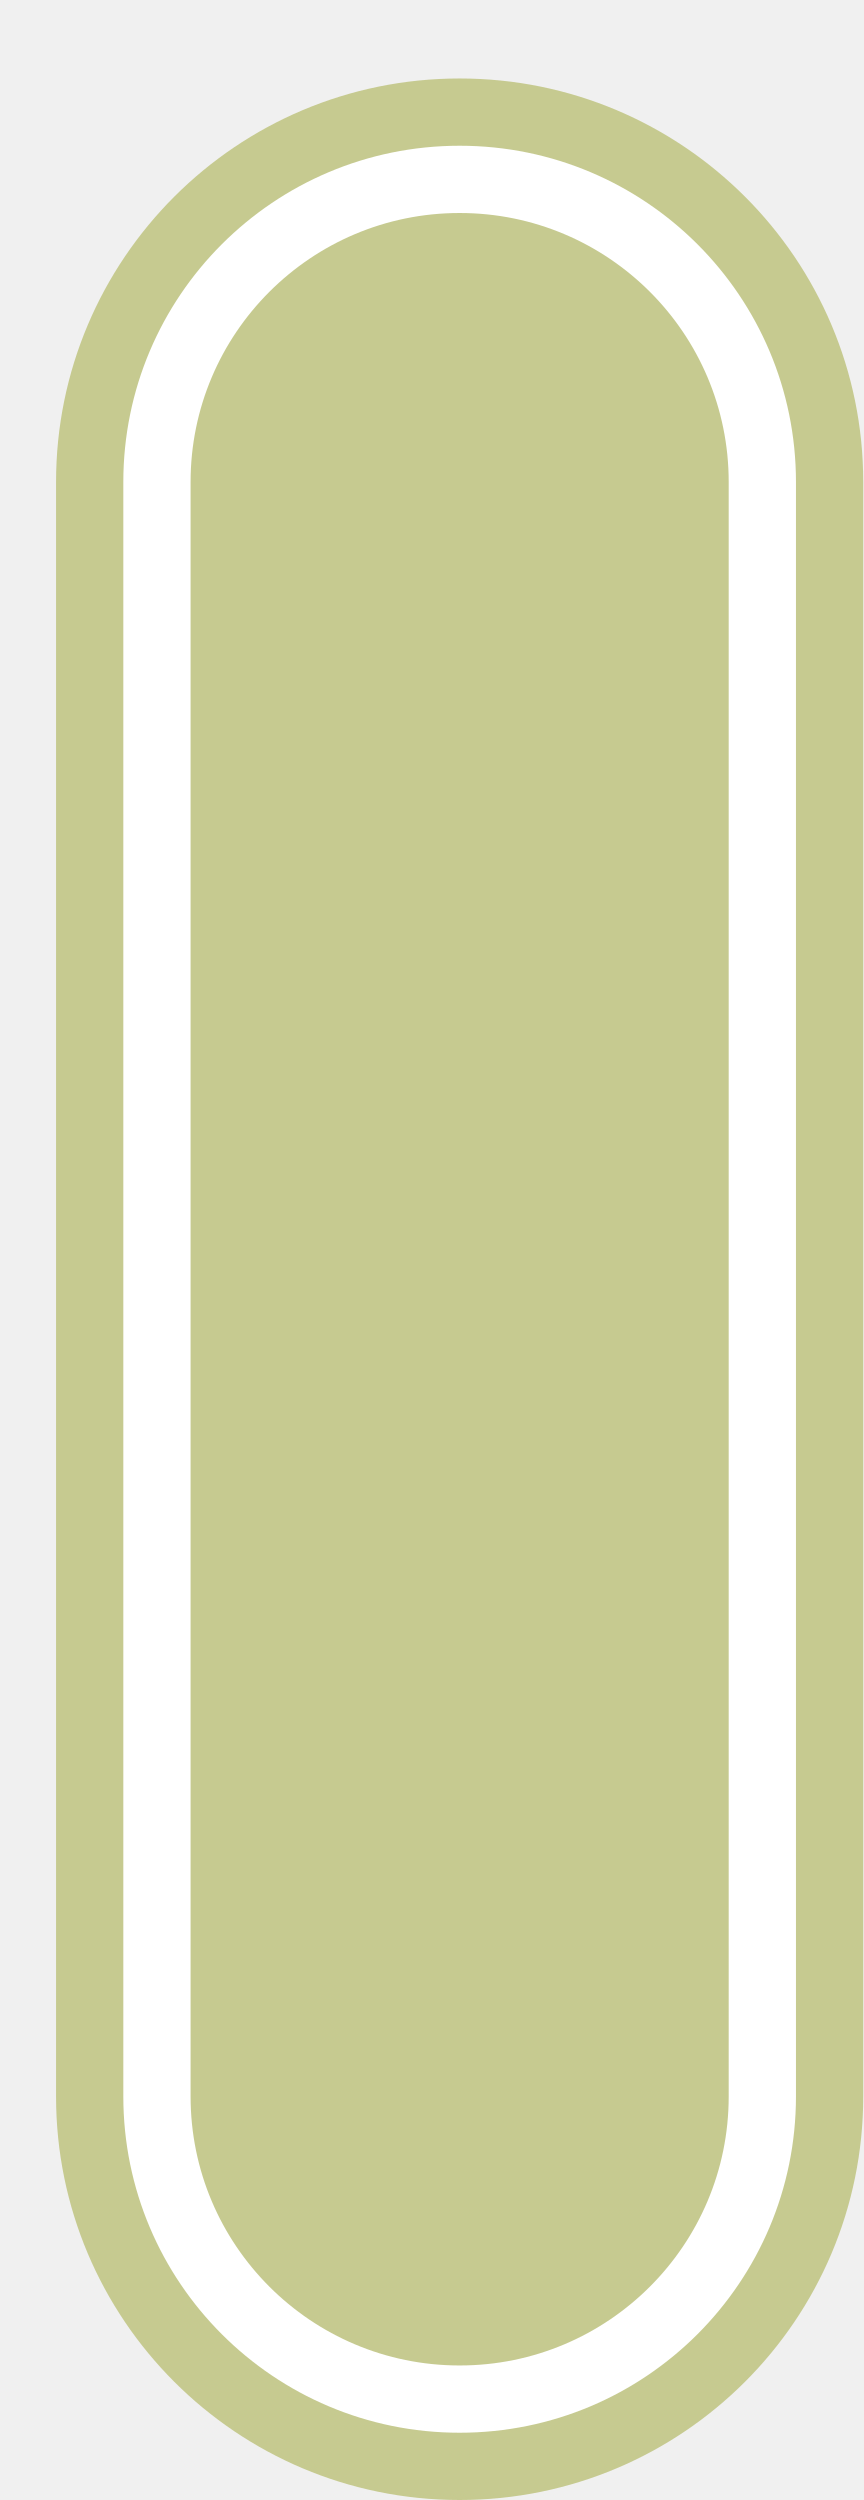
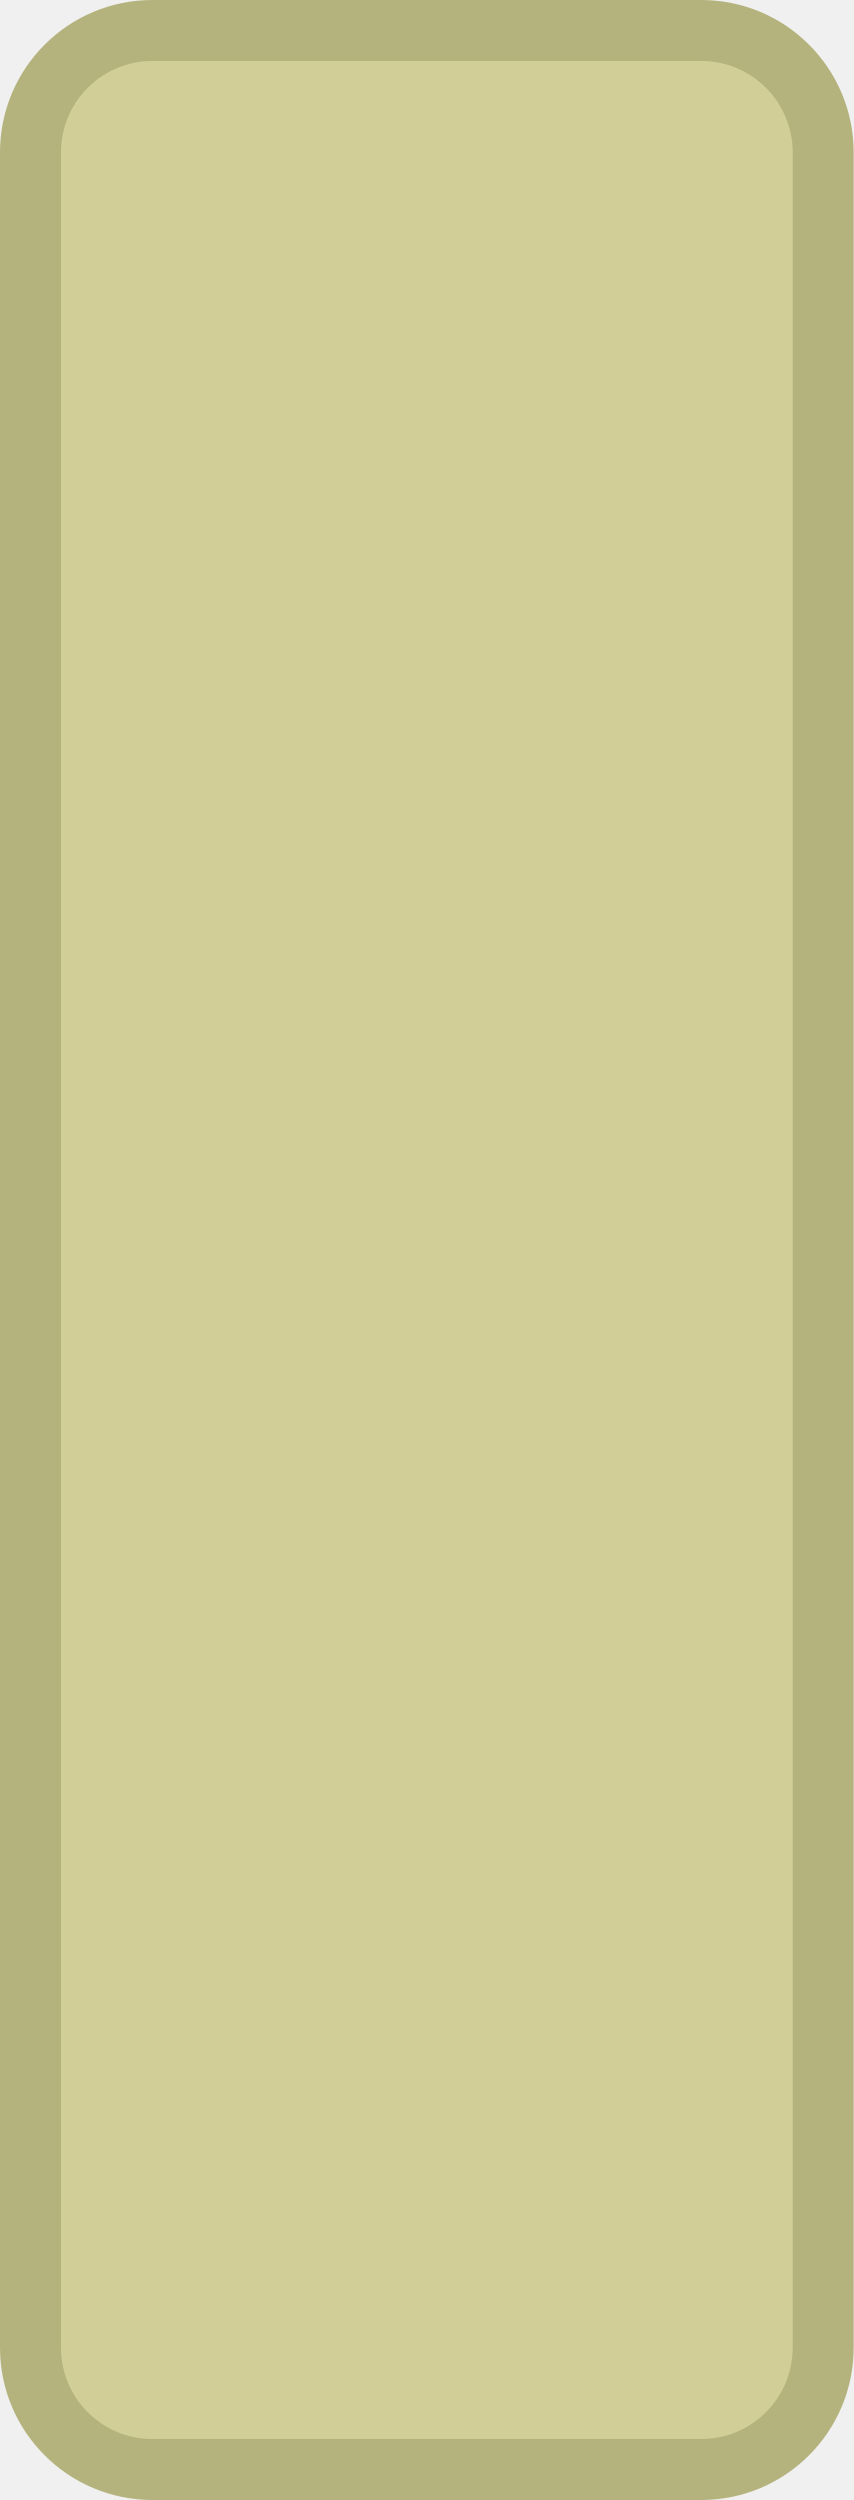
- <svg xmlns="http://www.w3.org/2000/svg" width="100%" height="100%" viewBox="0 0 19.25 55.75">
-   <rect x="1.25" y="1.75" height="54" width="18" rx="9" fill="#c6ca90" />
-   <rect x="2.75" y="3.25" height="51.0" width="15.0" rx="7.5" fill="white" />
-   <rect x="4.25" y="4.75" height="48.0" width="12.0" rx="6.0" fill="#c6ca90" />
+ <svg xmlns="http://www.w3.org/2000/svg" width="100%" height="100%" viewBox="0 0 14 41">
+   <rect x="0.5" y="0.5" width="13" height="40" rx="2" ry="2" id="shield" style="fill:#d1cf97;stroke:#b5b37d;stroke-width:1;" />
</svg>
